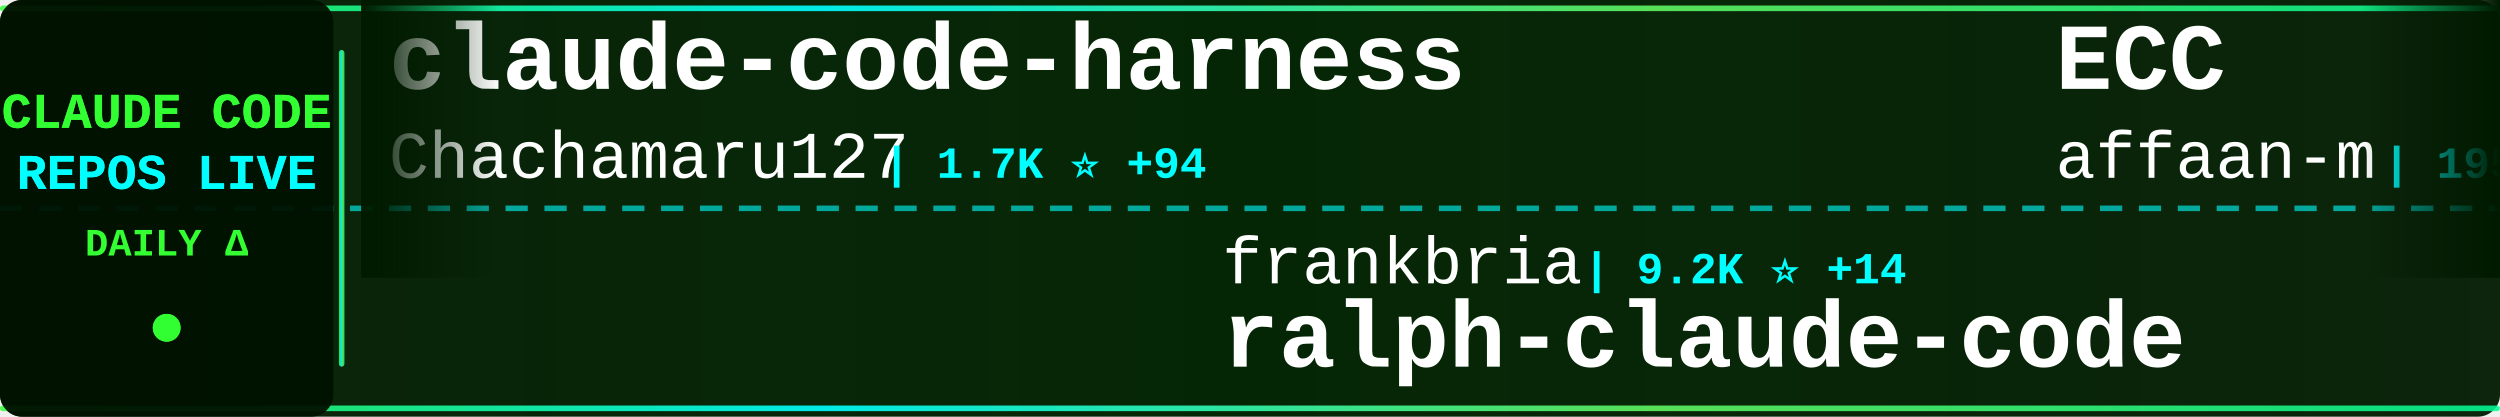
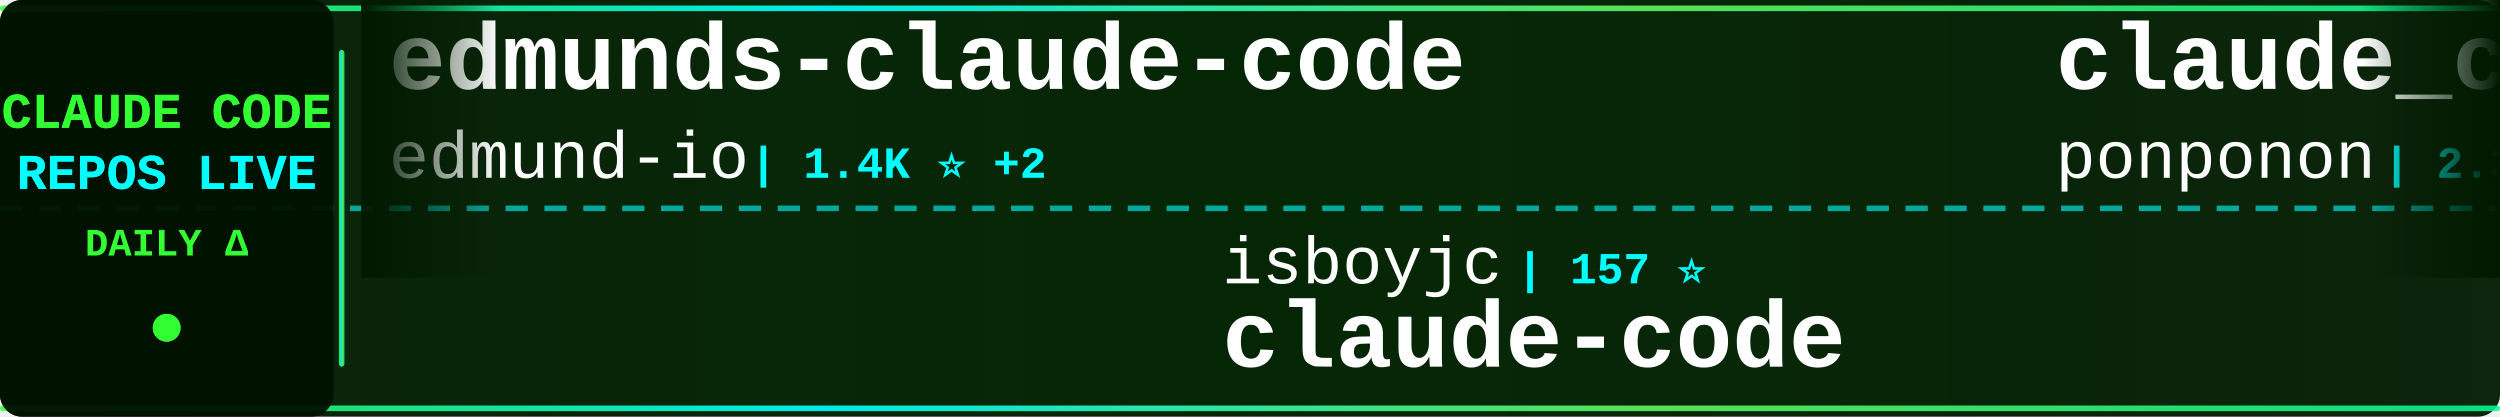
<svg xmlns="http://www.w3.org/2000/svg" width="900" height="150">
  <defs>
    <linearGradient id="tickerBg" x1="0%" y1="0%" x2="100%" y2="0%">
      <stop offset="0%" style="stop-color:#001a00;stop-opacity:0.95" />
      <stop offset="50%" style="stop-color:#002200;stop-opacity:0.98" />
      <stop offset="100%" style="stop-color:#001a00;stop-opacity:0.95" />
    </linearGradient>
    <linearGradient id="borderGrad" x1="0%" y1="0%" x2="100%" y2="0%">
      <stop offset="0%" style="stop-color:#33ff33;stop-opacity:0.85">
        <animate attributeName="stop-opacity" values="0.85;1;0.85" dur="2s" repeatCount="indefinite" />
      </stop>
      <stop offset="33%" style="stop-color:#00ffff;stop-opacity:0.9">
        <animate attributeName="stop-opacity" values="0.9;1;0.9" dur="2.2s" repeatCount="indefinite" />
      </stop>
      <stop offset="66%" style="stop-color:#66ff66;stop-opacity:0.85">
        <animate attributeName="stop-opacity" values="0.85;1;0.85" dur="1.8s" repeatCount="indefinite" />
      </stop>
      <stop offset="100%" style="stop-color:#00ff99;stop-opacity:0.85">
        <animate attributeName="stop-opacity" values="0.85;1;0.85" dur="2s" repeatCount="indefinite" />
      </stop>
    </linearGradient>
    <filter id="textGlow">
      <feGaussianBlur stdDeviation="0.1" result="coloredBlur" />
      <feMerge>
        <feMergeNode in="coloredBlur" />
        <feMergeNode in="SourceGraphic" />
      </feMerge>
    </filter>
    <filter id="metricGlow">
      <feGaussianBlur stdDeviation="0.2" result="coloredBlur" />
      <feMerge>
        <feMergeNode in="coloredBlur" />
        <feMergeNode in="SourceGraphic" />
      </feMerge>
    </filter>
    <linearGradient id="leftFade" x1="0%" y1="0%" x2="100%" y2="0%">
      <stop offset="0%" style="stop-color:#001a00;stop-opacity:1" />
      <stop offset="100%" style="stop-color:#001a00;stop-opacity:0" />
    </linearGradient>
    <linearGradient id="rightFade" x1="0%" y1="0%" x2="100%" y2="0%">
      <stop offset="0%" style="stop-color:#001a00;stop-opacity:0" />
      <stop offset="100%" style="stop-color:#001a00;stop-opacity:1" />
    </linearGradient>
  </defs>
  <rect width="900" height="150" fill="url(#tickerBg)" rx="8" />
  <rect x="0" y="2" width="900" height="2" fill="url(#borderGrad)" rx="1" />
  <rect x="0" y="146" width="900" height="2" fill="url(#borderGrad)" rx="1" />
  <line x1="0" y1="75" x2="900" y2="75" stroke="#00ffff" stroke-width="2" stroke-dasharray="8 6" opacity="0.6" />
  <rect x="0" y="0" width="120" height="150" fill="#001100" opacity="0.95" rx="8" />
  <text x="60" y="46" font-family="'Courier New', monospace" font-size="18" font-weight="bold" fill="#33ff33" text-anchor="middle" filter="url(#textGlow)">
    CLAUDE CODE
  </text>
  <text x="60" y="68" font-family="'Courier New', monospace" font-size="18" font-weight="bold" fill="#00ffff" text-anchor="middle" filter="url(#textGlow)">
    REPOS LIVE
  </text>
  <text x="60" y="92" font-family="'Courier New', monospace" font-size="14" font-weight="bold" fill="#33ff33" text-anchor="middle">
    DAILY Δ
  </text>
  <circle cx="60" cy="118" r="5" fill="#33ff33" filter="url(#metricGlow)">
    <animate attributeName="r" values="4;6;4" dur="1.5s" repeatCount="indefinite" />
    <animate attributeName="opacity" values="0.6;1;0.6" dur="1.5s" repeatCount="indefinite" />
  </circle>
  <rect x="122" y="18" width="2" height="114" fill="url(#borderGrad)" rx="1" />
  <clipPath id="tickerClip">
    <rect x="130" y="0" width="770" height="150" />
  </clipPath>
  <g clip-path="url(#tickerClip)">
    <g id="tickerItems">
      <animateTransform attributeName="transform" attributeType="XML" type="translate" from="0 0" to="-3000 0" dur="54s" repeatCount="indefinite" />
      <g transform="translate(0, 0)">
-         <text x="140" y="32" font-family="'Courier New', monospace" font-size="34" font-weight="bold" fill="#ffffff">claude-code-harness</text>
-         <text x="140" y="64" font-family="'Courier New', monospace" font-size="24" font-weight="normal" fill="#ffffff" opacity="1.0">Chachamaru127</text>
-         <text x="318" y="64" font-family="'Courier New', monospace" font-size="16" font-weight="bold" fill="#00ffff"> | 1.7K ⭐ +94</text>
+         <text x="140" y="32" font-family="'Courier New', monospace" font-size="34" font-weight="bold" fill="#ffffff">edmunds-claude-code</text>
+         <text x="140" y="64" font-family="'Courier New', monospace" font-size="24" font-weight="normal" fill="#ffffff" opacity="1.0">edmund-io</text>
+         <text x="270" y="64" font-family="'Courier New', monospace" font-size="16" font-weight="bold" fill="#00ffff"> | 1.4K ⭐ +2</text>
      </g>
      <g transform="translate(300, 0)">
-         <text x="140" y="102" font-family="'Courier New', monospace" font-size="24" font-weight="normal" fill="#ffffff" opacity="1.0">frankbria</text>
-         <text x="270" y="102" font-family="'Courier New', monospace" font-size="16" font-weight="bold" fill="#00ffff"> | 9.2K ⭐ +14</text>
-         <text x="140" y="132" font-family="'Courier New', monospace" font-size="34" font-weight="bold" fill="#ffffff">ralph-claude-code</text>
+         <text x="140" y="102" font-family="'Courier New', monospace" font-size="24" font-weight="normal" fill="#ffffff" opacity="1.0">isboyjc</text>
+         <text x="246" y="102" font-family="'Courier New', monospace" font-size="16" font-weight="bold" fill="#00ffff"> | 157 ⭐</text>
+         <text x="140" y="132" font-family="'Courier New', monospace" font-size="34" font-weight="bold" fill="#ffffff">claude-code</text>
      </g>
      <g transform="translate(600, 0)">
-         <text x="140" y="32" font-family="'Courier New', monospace" font-size="34" font-weight="bold" fill="#ffffff">ECC</text>
-         <text x="140" y="64" font-family="'Courier New', monospace" font-size="24" font-weight="normal" fill="#ffffff" opacity="1.0">affaan-m</text>
-         <text x="258" y="64" font-family="'Courier New', monospace" font-size="16" font-weight="bold" fill="#00ffff"> | 195.7K ⭐ +1.9K</text>
+         <text x="140" y="32" font-family="'Courier New', monospace" font-size="34" font-weight="bold" fill="#ffffff">claude_code_src</text>
+         <text x="140" y="64" font-family="'Courier New', monospace" font-size="24" font-weight="normal" fill="#ffffff" opacity="1.0">ponponon</text>
+         <text x="258" y="64" font-family="'Courier New', monospace" font-size="16" font-weight="bold" fill="#00ffff"> | 2.3K ⭐ +2</text>
      </g>
      <g transform="translate(900, 0)">
-         <text x="140" y="102" font-family="'Courier New', monospace" font-size="24" font-weight="normal" fill="#ffffff" opacity="1.0">Yeachan-Heo</text>
-         <text x="294" y="102" font-family="'Courier New', monospace" font-size="16" font-weight="bold" fill="#00ffff"> | 35.1K ⭐ +166</text>
-         <text x="140" y="132" font-family="'Courier New', monospace" font-size="34" font-weight="bold" fill="#ffffff">oh-my-claudecode</text>
+         <text x="140" y="102" font-family="'Courier New', monospace" font-size="24" font-weight="normal" fill="#ffffff" opacity="1.0">JrCx7scC</text>
+         <text x="258" y="102" font-family="'Courier New', monospace" font-size="16" font-weight="bold" fill="#00ffff"> | 369 ⭐</text>
+         <text x="140" y="132" font-family="'Courier New', monospace" font-size="34" font-weight="bold" fill="#ffffff">claude-code-source</text>
      </g>
      <g transform="translate(1200, 0)">
-         <text x="140" y="32" font-family="'Courier New', monospace" font-size="34" font-weight="bold" fill="#ffffff">edmunds-claude-code</text>
-         <text x="140" y="64" font-family="'Courier New', monospace" font-size="24" font-weight="normal" fill="#ffffff" opacity="1.0">edmund-io</text>
-         <text x="270" y="64" font-family="'Courier New', monospace" font-size="16" font-weight="bold" fill="#00ffff"> | 1.4K ⭐ +1</text>
+         <text x="140" y="32" font-family="'Courier New', monospace" font-size="34" font-weight="bold" fill="#ffffff">claude-code</text>
+         <text x="140" y="64" font-family="'Courier New', monospace" font-size="24" font-weight="normal" fill="#ffffff" opacity="1.0">jarmuine</text>
+         <text x="258" y="64" font-family="'Courier New', monospace" font-size="16" font-weight="bold" fill="#00ffff"> | 2.2K ⭐ +5</text>
      </g>
      <g transform="translate(1500, 0)">
        <text x="140" y="102" font-family="'Courier New', monospace" font-size="24" font-weight="normal" fill="#ffffff" opacity="1.0">zebbern</text>
-         <text x="246" y="102" font-family="'Courier New', monospace" font-size="16" font-weight="bold" fill="#00ffff"> | 4.2K ⭐ +25</text>
+         <text x="246" y="102" font-family="'Courier New', monospace" font-size="16" font-weight="bold" fill="#00ffff"> | 4.2K ⭐ +28</text>
        <text x="140" y="132" font-family="'Courier New', monospace" font-size="34" font-weight="bold" fill="#ffffff">claude-code-guide</text>
      </g>
      <g transform="translate(1800, 0)">
-         <text x="140" y="32" font-family="'Courier New', monospace" font-size="34" font-weight="bold" fill="#ffffff">claude-code-security-rev...</text>
-         <text x="140" y="64" font-family="'Courier New', monospace" font-size="24" font-weight="normal" fill="#ffffff" opacity="1.0">anthropics</text>
-         <text x="282" y="64" font-family="'Courier New', monospace" font-size="16" font-weight="bold" fill="#00ffff"> | 4.9K ⭐ +15</text>
+         <text x="140" y="32" font-family="'Courier New', monospace" font-size="34" font-weight="bold" fill="#ffffff">claude-code-workflows</text>
+         <text x="140" y="64" font-family="'Courier New', monospace" font-size="24" font-weight="normal" fill="#ffffff" opacity="1.0">OneRedOak</text>
+         <text x="270" y="64" font-family="'Courier New', monospace" font-size="16" font-weight="bold" fill="#00ffff"> | 3.8K ⭐ +1</text>
      </g>
      <g transform="translate(2100, 0)">
-         <text x="140" y="102" font-family="'Courier New', monospace" font-size="24" font-weight="normal" fill="#ffffff" opacity="1.0">tanbiralam</text>
-         <text x="282" y="102" font-family="'Courier New', monospace" font-size="16" font-weight="bold" fill="#00ffff"> | 1.8K ⭐ +8</text>
+         <text x="140" y="102" font-family="'Courier New', monospace" font-size="24" font-weight="normal" fill="#ffffff" opacity="1.0">ykdojo</text>
+         <text x="234" y="102" font-family="'Courier New', monospace" font-size="16" font-weight="bold" fill="#00ffff"> | 8.5K ⭐ +18</text>
+         <text x="140" y="132" font-family="'Courier New', monospace" font-size="34" font-weight="bold" fill="#ffffff">claude-code-tips</text>
+       </g>
+       <g transform="translate(2400, 0)">
+         <text x="140" y="32" font-family="'Courier New', monospace" font-size="34" font-weight="bold" fill="#ffffff">claude-code</text>
+         <text x="140" y="64" font-family="'Courier New', monospace" font-size="24" font-weight="normal" fill="#ffffff" opacity="1.0">anthropics</text>
+         <text x="282" y="64" font-family="'Courier New', monospace" font-size="16" font-weight="bold" fill="#00ffff"> | 127.0K ⭐ +296</text>
+       </g>
+       <g transform="translate(2700, 0)">
+         <text x="140" y="102" font-family="'Courier New', monospace" font-size="24" font-weight="normal" fill="#ffffff" opacity="1.0">fazxes</text>
+         <text x="234" y="102" font-family="'Courier New', monospace" font-size="16" font-weight="bold" fill="#00ffff"> | 216 ⭐</text>
+         <text x="140" y="132" font-family="'Courier New', monospace" font-size="34" font-weight="bold" fill="#ffffff">Claude-code</text>
+       </g>
+       <g transform="translate(3000, 0)">
+         <text x="140" y="32" font-family="'Courier New', monospace" font-size="34" font-weight="bold" fill="#ffffff">edmunds-claude-code</text>
+         <text x="140" y="64" font-family="'Courier New', monospace" font-size="24" font-weight="normal" fill="#ffffff" opacity="1.0">edmund-io</text>
+         <text x="270" y="64" font-family="'Courier New', monospace" font-size="16" font-weight="bold" fill="#00ffff"> | 1.4K ⭐ +2</text>
+       </g>
+       <g transform="translate(3300, 0)">
+         <text x="140" y="102" font-family="'Courier New', monospace" font-size="24" font-weight="normal" fill="#ffffff" opacity="1.0">isboyjc</text>
+         <text x="246" y="102" font-family="'Courier New', monospace" font-size="16" font-weight="bold" fill="#00ffff"> | 157 ⭐</text>
        <text x="140" y="132" font-family="'Courier New', monospace" font-size="34" font-weight="bold" fill="#ffffff">claude-code</text>
      </g>
-       <g transform="translate(2400, 0)">
-         <text x="140" y="32" font-family="'Courier New', monospace" font-size="34" font-weight="bold" fill="#ffffff">claude-code-spec-workflo...</text>
-         <text x="140" y="64" font-family="'Courier New', monospace" font-size="24" font-weight="normal" fill="#ffffff" opacity="1.0">Pimzino</text>
-         <text x="246" y="64" font-family="'Courier New', monospace" font-size="16" font-weight="bold" fill="#00ffff"> | 3.7K ⭐ +3</text>
-       </g>
-       <g transform="translate(2700, 0)">
-         <text x="140" y="102" font-family="'Courier New', monospace" font-size="24" font-weight="normal" fill="#ffffff" opacity="1.0">mehmoodosman</text>
-         <text x="306" y="102" font-family="'Courier New', monospace" font-size="16" font-weight="bold" fill="#00ffff"> | 168 ⭐</text>
-         <text x="140" y="132" font-family="'Courier New', monospace" font-size="34" font-weight="bold" fill="#ffffff">claude-code</text>
-       </g>
-       <g transform="translate(3000, 0)">
-         <text x="140" y="32" font-family="'Courier New', monospace" font-size="34" font-weight="bold" fill="#ffffff">claude-code-harness</text>
-         <text x="140" y="64" font-family="'Courier New', monospace" font-size="24" font-weight="normal" fill="#ffffff" opacity="1.0">Chachamaru127</text>
-         <text x="318" y="64" font-family="'Courier New', monospace" font-size="16" font-weight="bold" fill="#00ffff"> | 1.7K ⭐ +94</text>
-       </g>
-       <g transform="translate(3300, 0)">
-         <text x="140" y="102" font-family="'Courier New', monospace" font-size="24" font-weight="normal" fill="#ffffff" opacity="1.0">frankbria</text>
-         <text x="270" y="102" font-family="'Courier New', monospace" font-size="16" font-weight="bold" fill="#00ffff"> | 9.2K ⭐ +14</text>
-         <text x="140" y="132" font-family="'Courier New', monospace" font-size="34" font-weight="bold" fill="#ffffff">ralph-claude-code</text>
-       </g>
      <g transform="translate(3600, 0)">
-         <text x="140" y="32" font-family="'Courier New', monospace" font-size="34" font-weight="bold" fill="#ffffff">ECC</text>
-         <text x="140" y="64" font-family="'Courier New', monospace" font-size="24" font-weight="normal" fill="#ffffff" opacity="1.0">affaan-m</text>
-         <text x="258" y="64" font-family="'Courier New', monospace" font-size="16" font-weight="bold" fill="#00ffff"> | 195.7K ⭐ +1.9K</text>
+         <text x="140" y="32" font-family="'Courier New', monospace" font-size="34" font-weight="bold" fill="#ffffff">claude_code_src</text>
+         <text x="140" y="64" font-family="'Courier New', monospace" font-size="24" font-weight="normal" fill="#ffffff" opacity="1.0">ponponon</text>
+         <text x="258" y="64" font-family="'Courier New', monospace" font-size="16" font-weight="bold" fill="#00ffff"> | 2.3K ⭐ +2</text>
      </g>
      <g transform="translate(3900, 0)">
-         <text x="140" y="102" font-family="'Courier New', monospace" font-size="24" font-weight="normal" fill="#ffffff" opacity="1.0">Yeachan-Heo</text>
-         <text x="294" y="102" font-family="'Courier New', monospace" font-size="16" font-weight="bold" fill="#00ffff"> | 35.1K ⭐ +166</text>
-         <text x="140" y="132" font-family="'Courier New', monospace" font-size="34" font-weight="bold" fill="#ffffff">oh-my-claudecode</text>
+         <text x="140" y="102" font-family="'Courier New', monospace" font-size="24" font-weight="normal" fill="#ffffff" opacity="1.0">JrCx7scC</text>
+         <text x="258" y="102" font-family="'Courier New', monospace" font-size="16" font-weight="bold" fill="#00ffff"> | 369 ⭐</text>
+         <text x="140" y="132" font-family="'Courier New', monospace" font-size="34" font-weight="bold" fill="#ffffff">claude-code-source</text>
      </g>
    </g>
  </g>
  <rect x="130" y="0" width="50" height="100" fill="url(#leftFade)" />
  <rect x="850" y="0" width="50" height="100" fill="url(#rightFade)" />
</svg>
